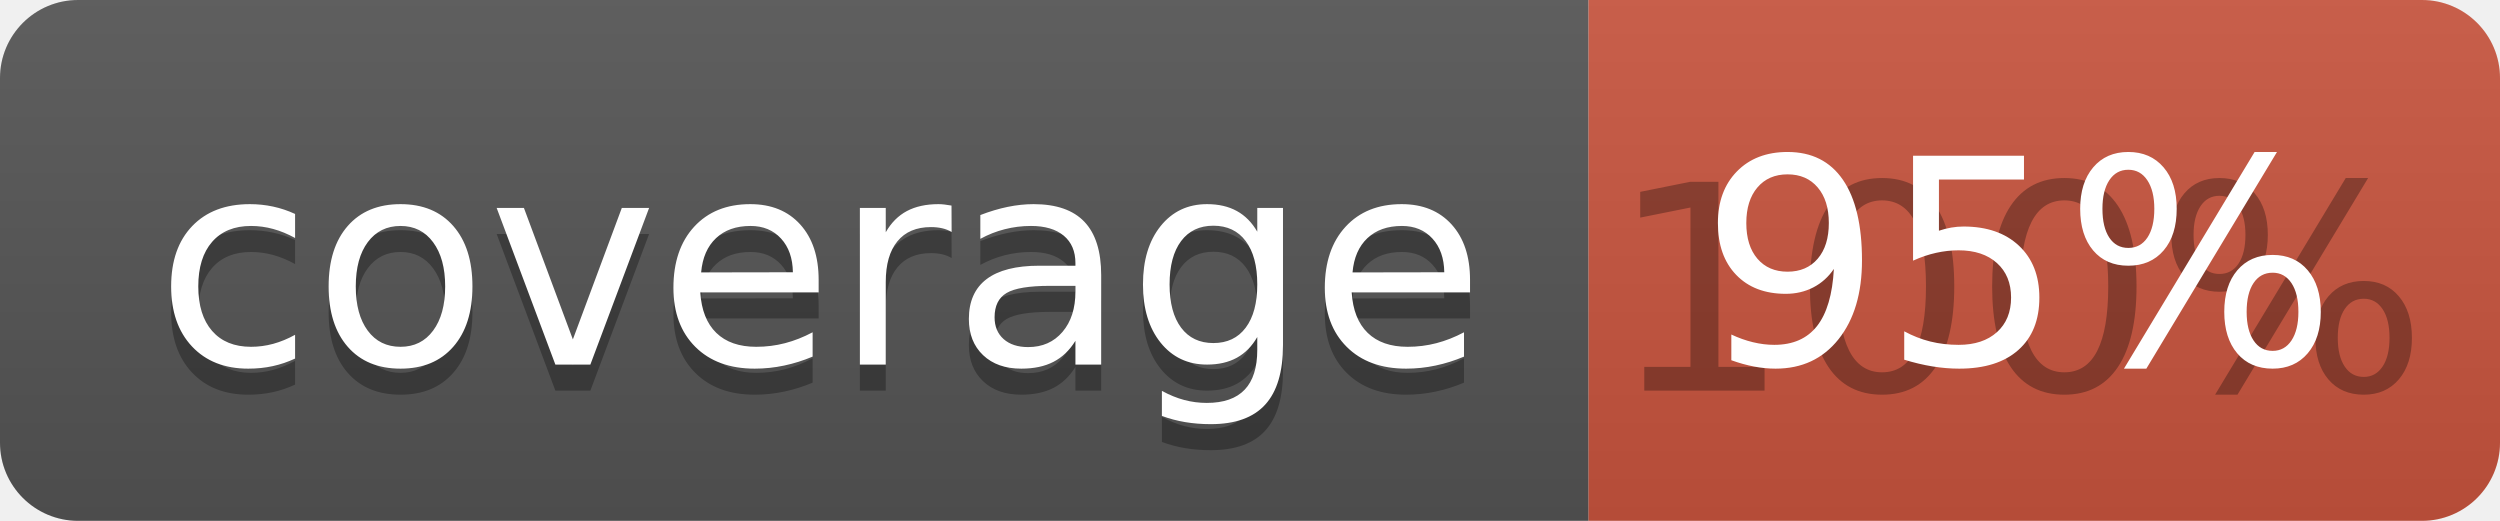
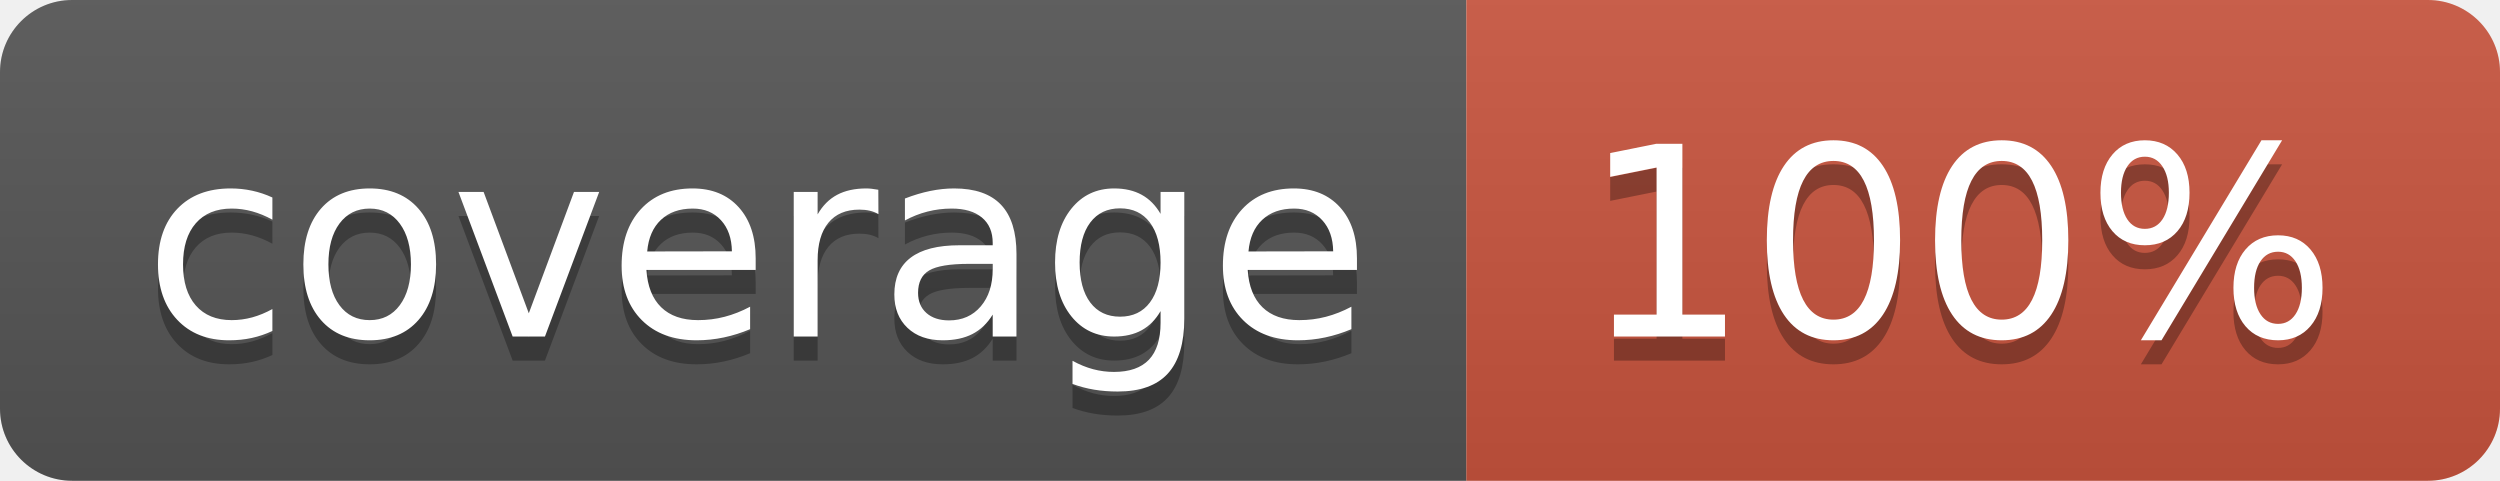
- <svg xmlns="http://www.w3.org/2000/svg" width="96" height="20">
+ <svg xmlns="http://www.w3.org/2000/svg" width="104" height="20">
  <linearGradient id="b" x2="0" y2="100%">
    <stop offset="0" stop-color="#bbb" stop-opacity=".1" />
    <stop offset="1" stop-opacity=".1" />
  </linearGradient>
  <clipPath id="a">
-     <rect width="96" height="20" rx="3" fill="#fff" />
+     <rect width="104" height="20" rx="3" fill="#fff" />
  </clipPath>
  <g clip-path="url(#a)">
    <path fill="#555" d="M0 0h61v20H0z" />
-     <path fill="#CA553E" d="M61 0h35v20H61z" />
-     <path fill="url(#b)" d="M0 0h96v20H0z" />
+     <path fill="#CA553E" d="M61 0h43v20H61z" />
+     <path fill="url(#b)" d="M0 0h104v20H0z" />
  </g>
  <g fill="#fff" text-anchor="middle" font-family="DejaVu Sans,Verdana,Geneva,sans-serif" font-size="110">
    <text x="315" y="150" fill="#010101" fill-opacity=".3" transform="scale(.1)" textLength="510">coverage</text>
    <text x="315" y="140" transform="scale(.1)" textLength="510">coverage</text>
-     <text x="775" y="150" fill="#010101" fill-opacity=".3" transform="scale(.1)" textLength="250">100%</text>
-     <text x="775" y="140" transform="scale(.1)" textLength="250">95%</text>
+     <text x="815" y="150" fill="#010101" fill-opacity=".3" transform="scale(.1)" textLength="330">100%</text>
+     <text x="815" y="140" transform="scale(.1)" textLength="330">100%</text>
  </g>
</svg>
